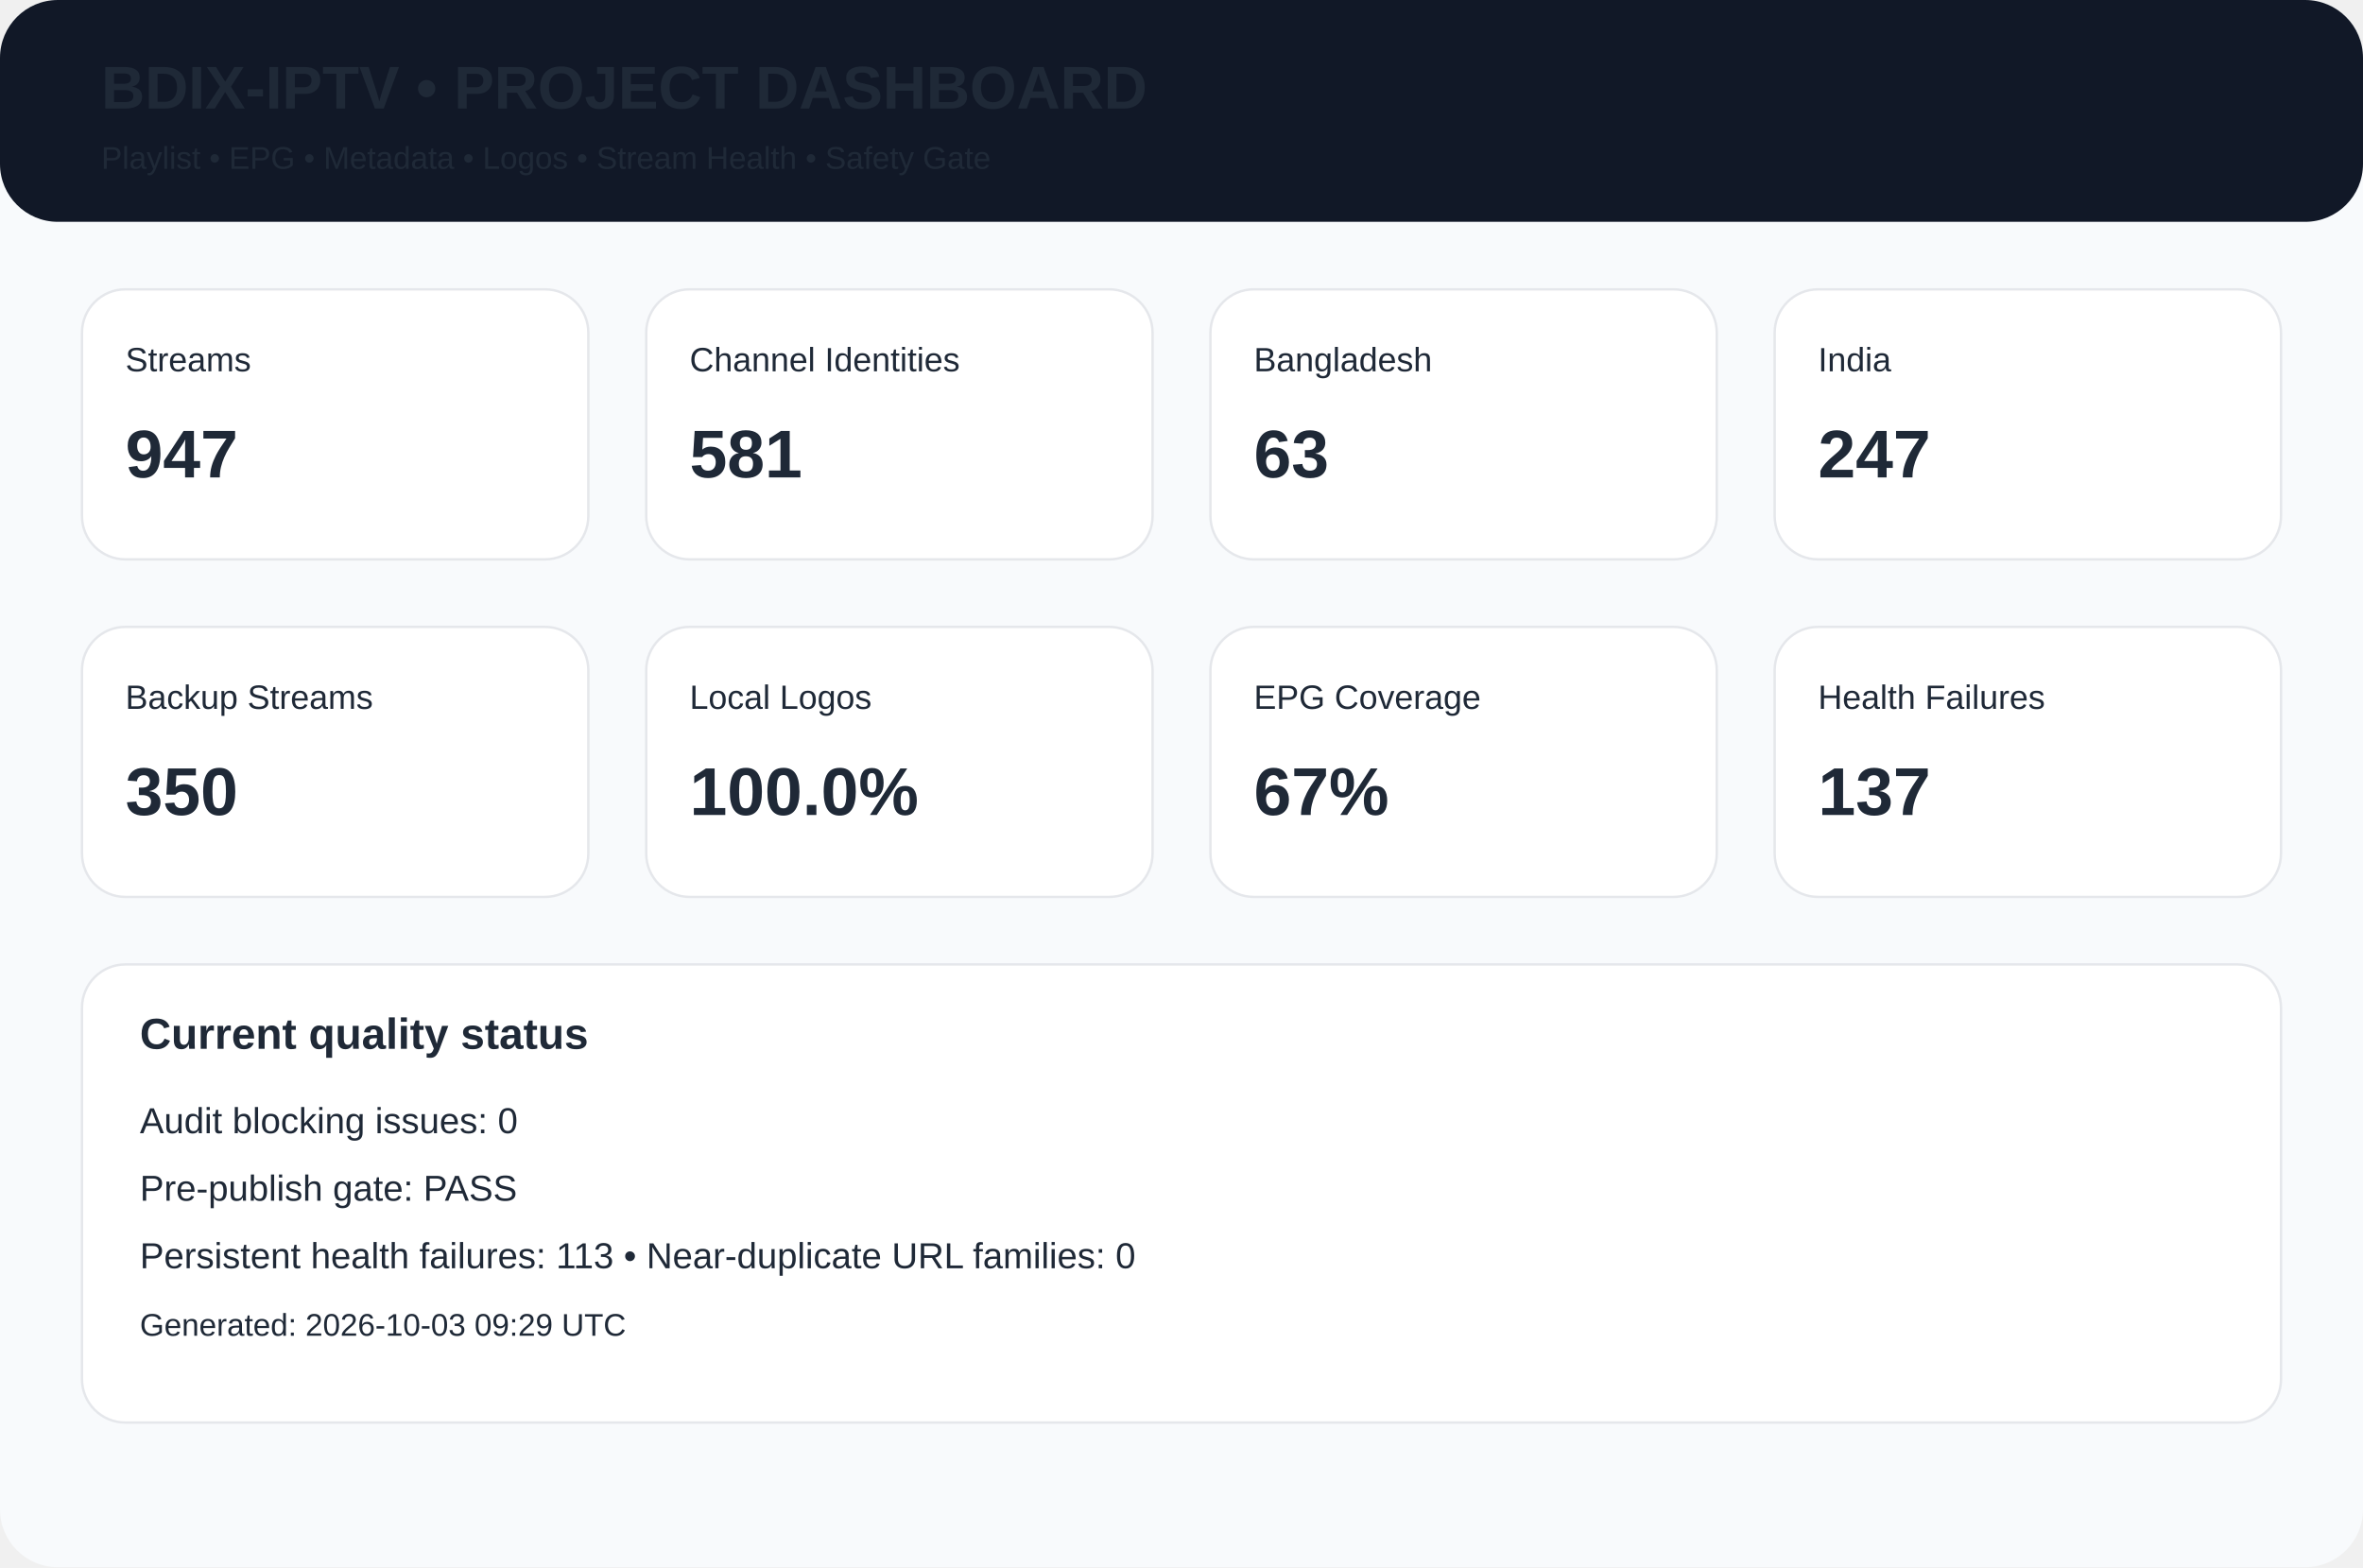
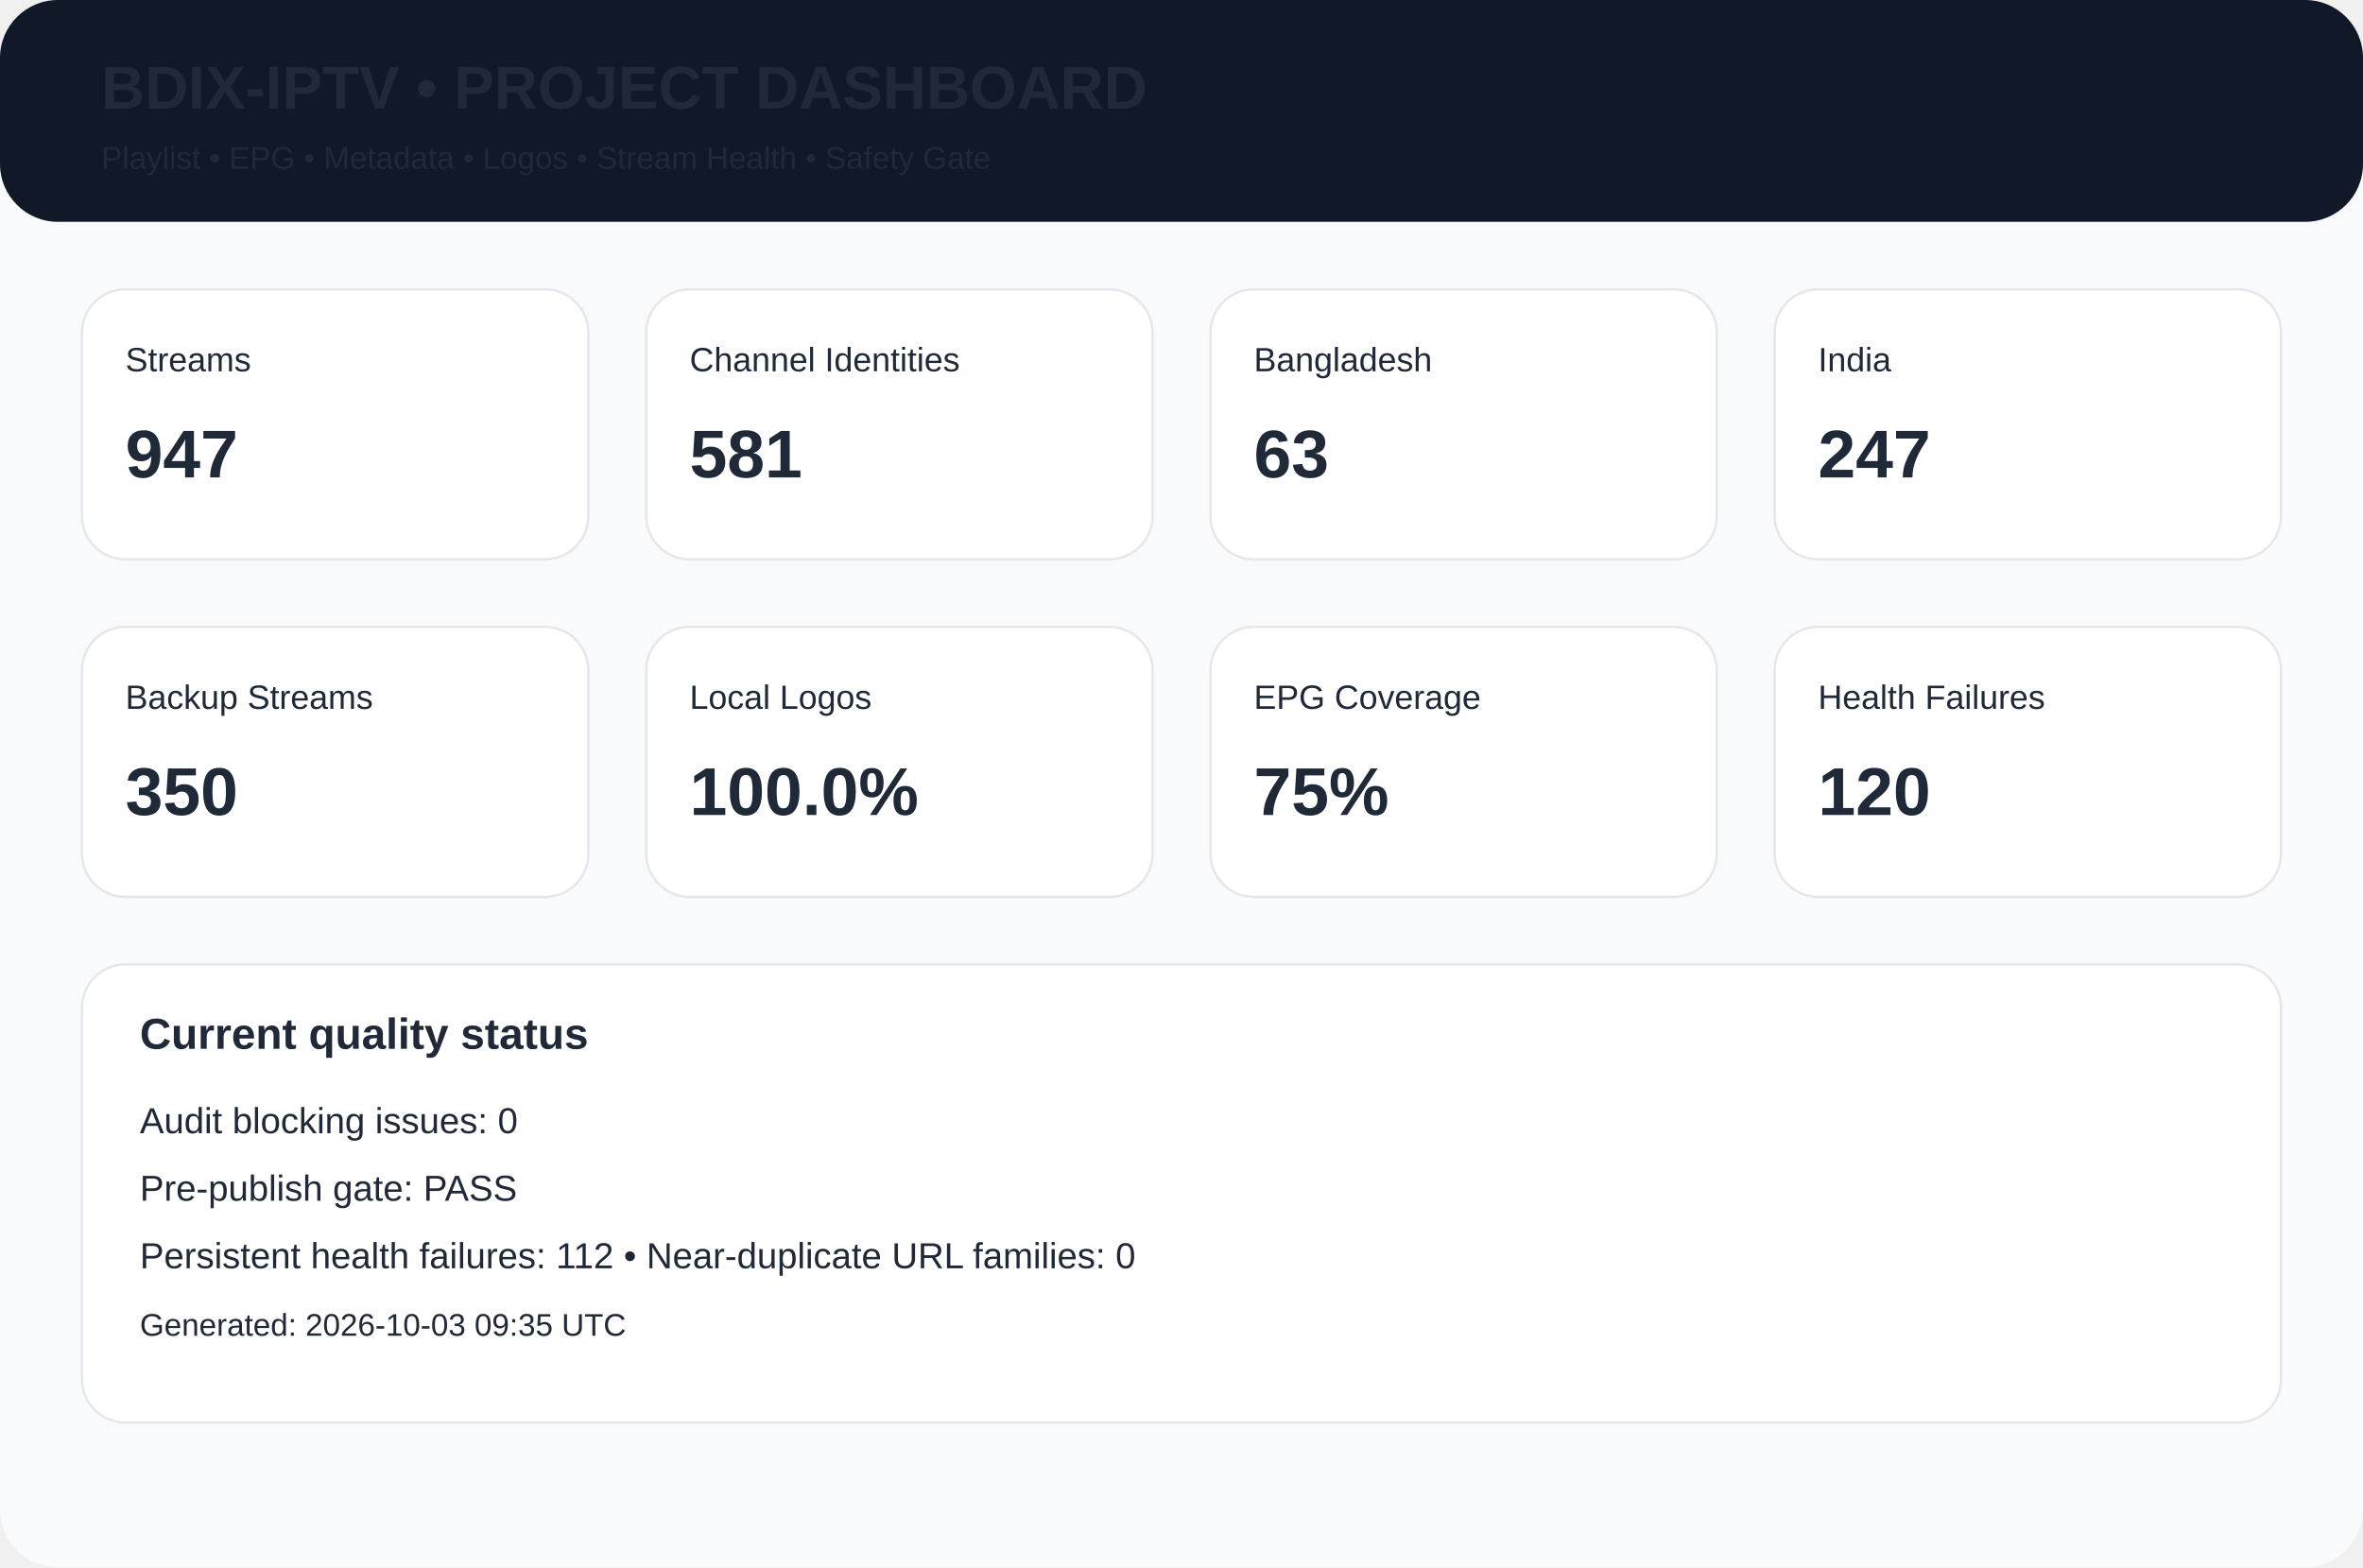
<svg xmlns="http://www.w3.org/2000/svg" width="980" height="650" viewBox="0 0 980 650">
  <rect width="980" height="650" rx="24" fill="#f8fafc" />
  <rect width="980" height="92" rx="24" fill="#111827" />
  <text x="42" y="45" font-family="Arial,Helvetica,sans-serif" font-size="25px" font-weight="700" fill="#1f2937">BDIX-IPTV • PROJECT DASHBOARD</text>
  <text x="42" y="70" font-family="Arial,Helvetica,sans-serif" font-size="13px" font-weight="400" fill="#1f2937">Playlist • EPG • Metadata • Logos • Stream Health • Safety Gate</text>
  <rect x="34" y="120" width="210" height="112" rx="18" fill="white" stroke="#e5e7eb" />
  <text x="52" y="154" font-family="Arial,Helvetica,sans-serif" font-size="14px" font-weight="400" fill="#1f2937">Streams</text>
  <text x="52" y="198" font-family="Arial,Helvetica,sans-serif" font-size="28px" font-weight="700" fill="#1f2937">947</text>
  <rect x="268" y="120" width="210" height="112" rx="18" fill="white" stroke="#e5e7eb" />
  <text x="286" y="154" font-family="Arial,Helvetica,sans-serif" font-size="14px" font-weight="400" fill="#1f2937">Channel Identities</text>
  <text x="286" y="198" font-family="Arial,Helvetica,sans-serif" font-size="28px" font-weight="700" fill="#1f2937">581</text>
  <rect x="502" y="120" width="210" height="112" rx="18" fill="white" stroke="#e5e7eb" />
  <text x="520" y="154" font-family="Arial,Helvetica,sans-serif" font-size="14px" font-weight="400" fill="#1f2937">Bangladesh</text>
  <text x="520" y="198" font-family="Arial,Helvetica,sans-serif" font-size="28px" font-weight="700" fill="#1f2937">63</text>
  <rect x="736" y="120" width="210" height="112" rx="18" fill="white" stroke="#e5e7eb" />
  <text x="754" y="154" font-family="Arial,Helvetica,sans-serif" font-size="14px" font-weight="400" fill="#1f2937">India</text>
  <text x="754" y="198" font-family="Arial,Helvetica,sans-serif" font-size="28px" font-weight="700" fill="#1f2937">247</text>
  <rect x="34" y="260" width="210" height="112" rx="18" fill="white" stroke="#e5e7eb" />
  <text x="52" y="294" font-family="Arial,Helvetica,sans-serif" font-size="14px" font-weight="400" fill="#1f2937">Backup Streams</text>
  <text x="52" y="338" font-family="Arial,Helvetica,sans-serif" font-size="28px" font-weight="700" fill="#1f2937">350</text>
  <rect x="268" y="260" width="210" height="112" rx="18" fill="white" stroke="#e5e7eb" />
  <text x="286" y="294" font-family="Arial,Helvetica,sans-serif" font-size="14px" font-weight="400" fill="#1f2937">Local Logos</text>
  <text x="286" y="338" font-family="Arial,Helvetica,sans-serif" font-size="28px" font-weight="700" fill="#1f2937">100.0%</text>
  <rect x="502" y="260" width="210" height="112" rx="18" fill="white" stroke="#e5e7eb" />
  <text x="520" y="294" font-family="Arial,Helvetica,sans-serif" font-size="14px" font-weight="400" fill="#1f2937">EPG Coverage</text>
-   <text x="520" y="338" font-family="Arial,Helvetica,sans-serif" font-size="28px" font-weight="700" fill="#1f2937">67%</text>
+   <text x="520" y="338" font-family="Arial,Helvetica,sans-serif" font-size="28px" font-weight="700" fill="#1f2937">75%</text>
  <rect x="736" y="260" width="210" height="112" rx="18" fill="white" stroke="#e5e7eb" />
  <text x="754" y="294" font-family="Arial,Helvetica,sans-serif" font-size="14px" font-weight="400" fill="#1f2937">Health Failures</text>
-   <text x="754" y="338" font-family="Arial,Helvetica,sans-serif" font-size="28px" font-weight="700" fill="#1f2937">137</text>
+   <text x="754" y="338" font-family="Arial,Helvetica,sans-serif" font-size="28px" font-weight="700" fill="#1f2937">120</text>
  <rect x="34" y="400" width="912" height="190" rx="18" fill="white" stroke="#e5e7eb" />
  <text x="58" y="435" font-family="Arial,Helvetica,sans-serif" font-size="18px" font-weight="700" fill="#1f2937">Current quality status</text>
  <text x="58" y="470" font-family="Arial,Helvetica,sans-serif" font-size="15px" font-weight="400" fill="#1f2937">Audit blocking issues: 0</text>
  <text x="58" y="498" font-family="Arial,Helvetica,sans-serif" font-size="15px" font-weight="400" fill="#1f2937">Pre-publish gate: PASS</text>
-   <text x="58" y="526" font-family="Arial,Helvetica,sans-serif" font-size="15px" font-weight="400" fill="#1f2937">Persistent health failures: 113 • Near-duplicate URL families: 0</text>
-   <text x="58" y="554" font-family="Arial,Helvetica,sans-serif" font-size="13px" font-weight="400" fill="#1f2937">Generated: 2026-10-03 09:29 UTC</text>
+   <text x="58" y="526" font-family="Arial,Helvetica,sans-serif" font-size="15px" font-weight="400" fill="#1f2937">Persistent health failures: 112 • Near-duplicate URL families: 0</text>
+   <text x="58" y="554" font-family="Arial,Helvetica,sans-serif" font-size="13px" font-weight="400" fill="#1f2937">Generated: 2026-10-03 09:35 UTC</text>
</svg>
